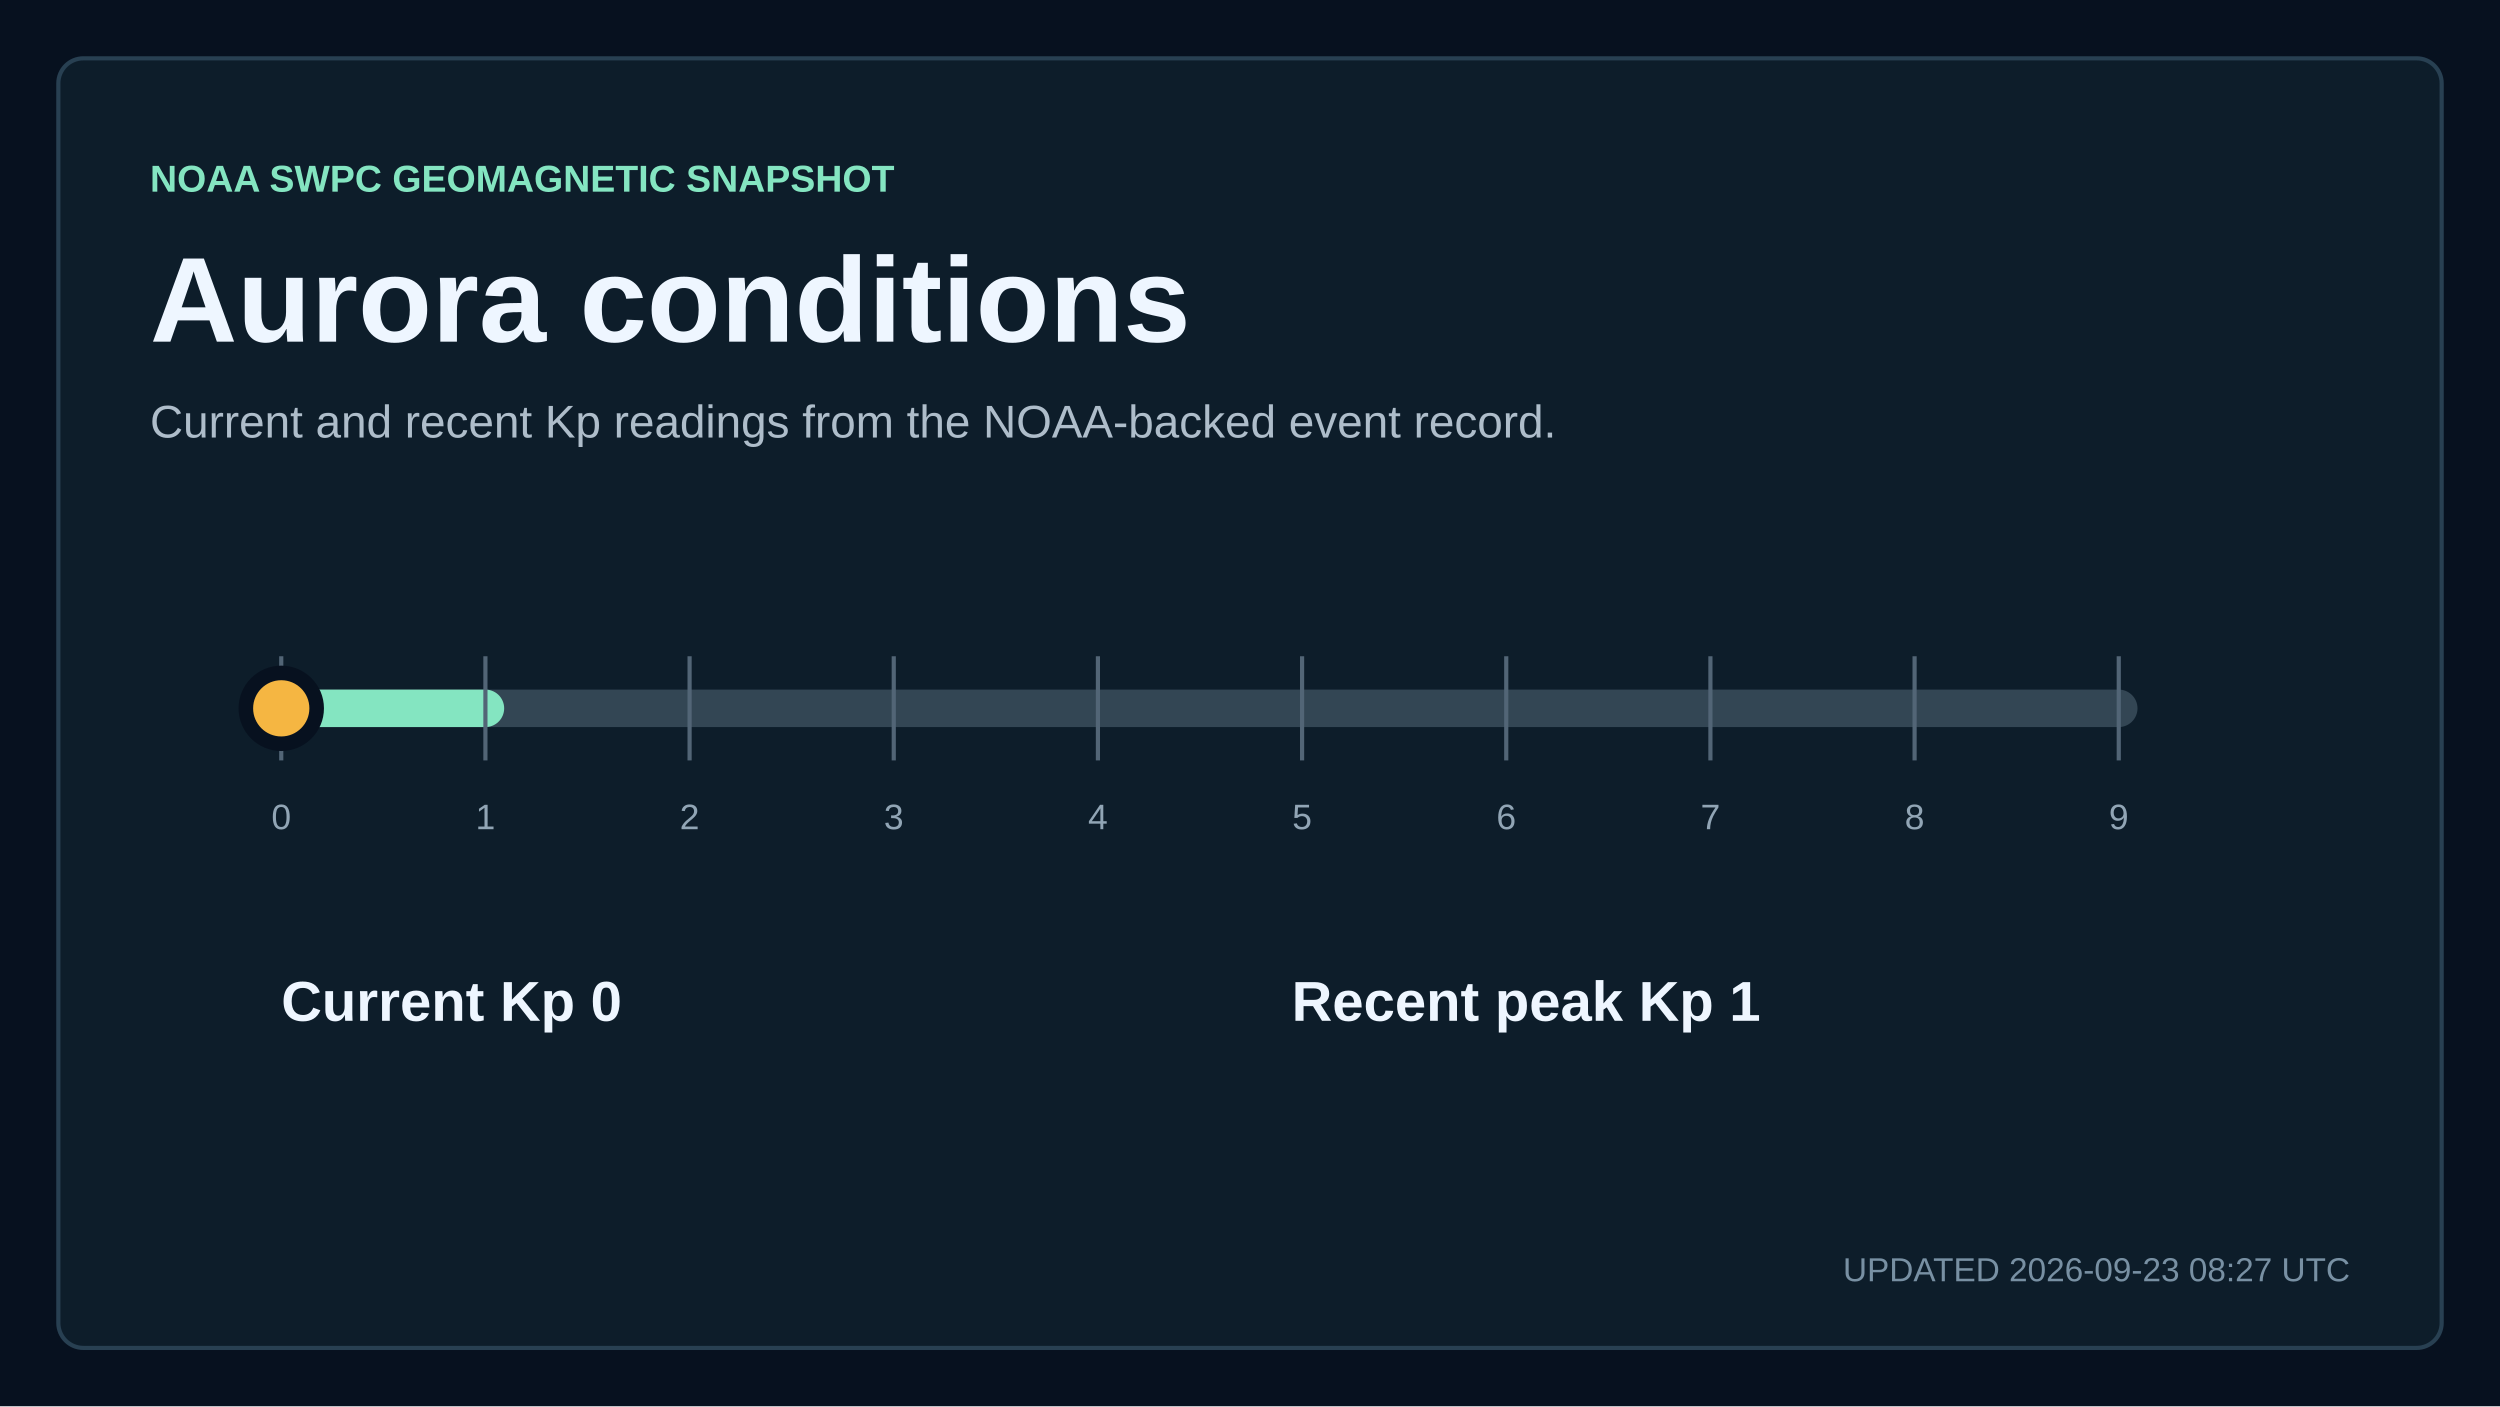
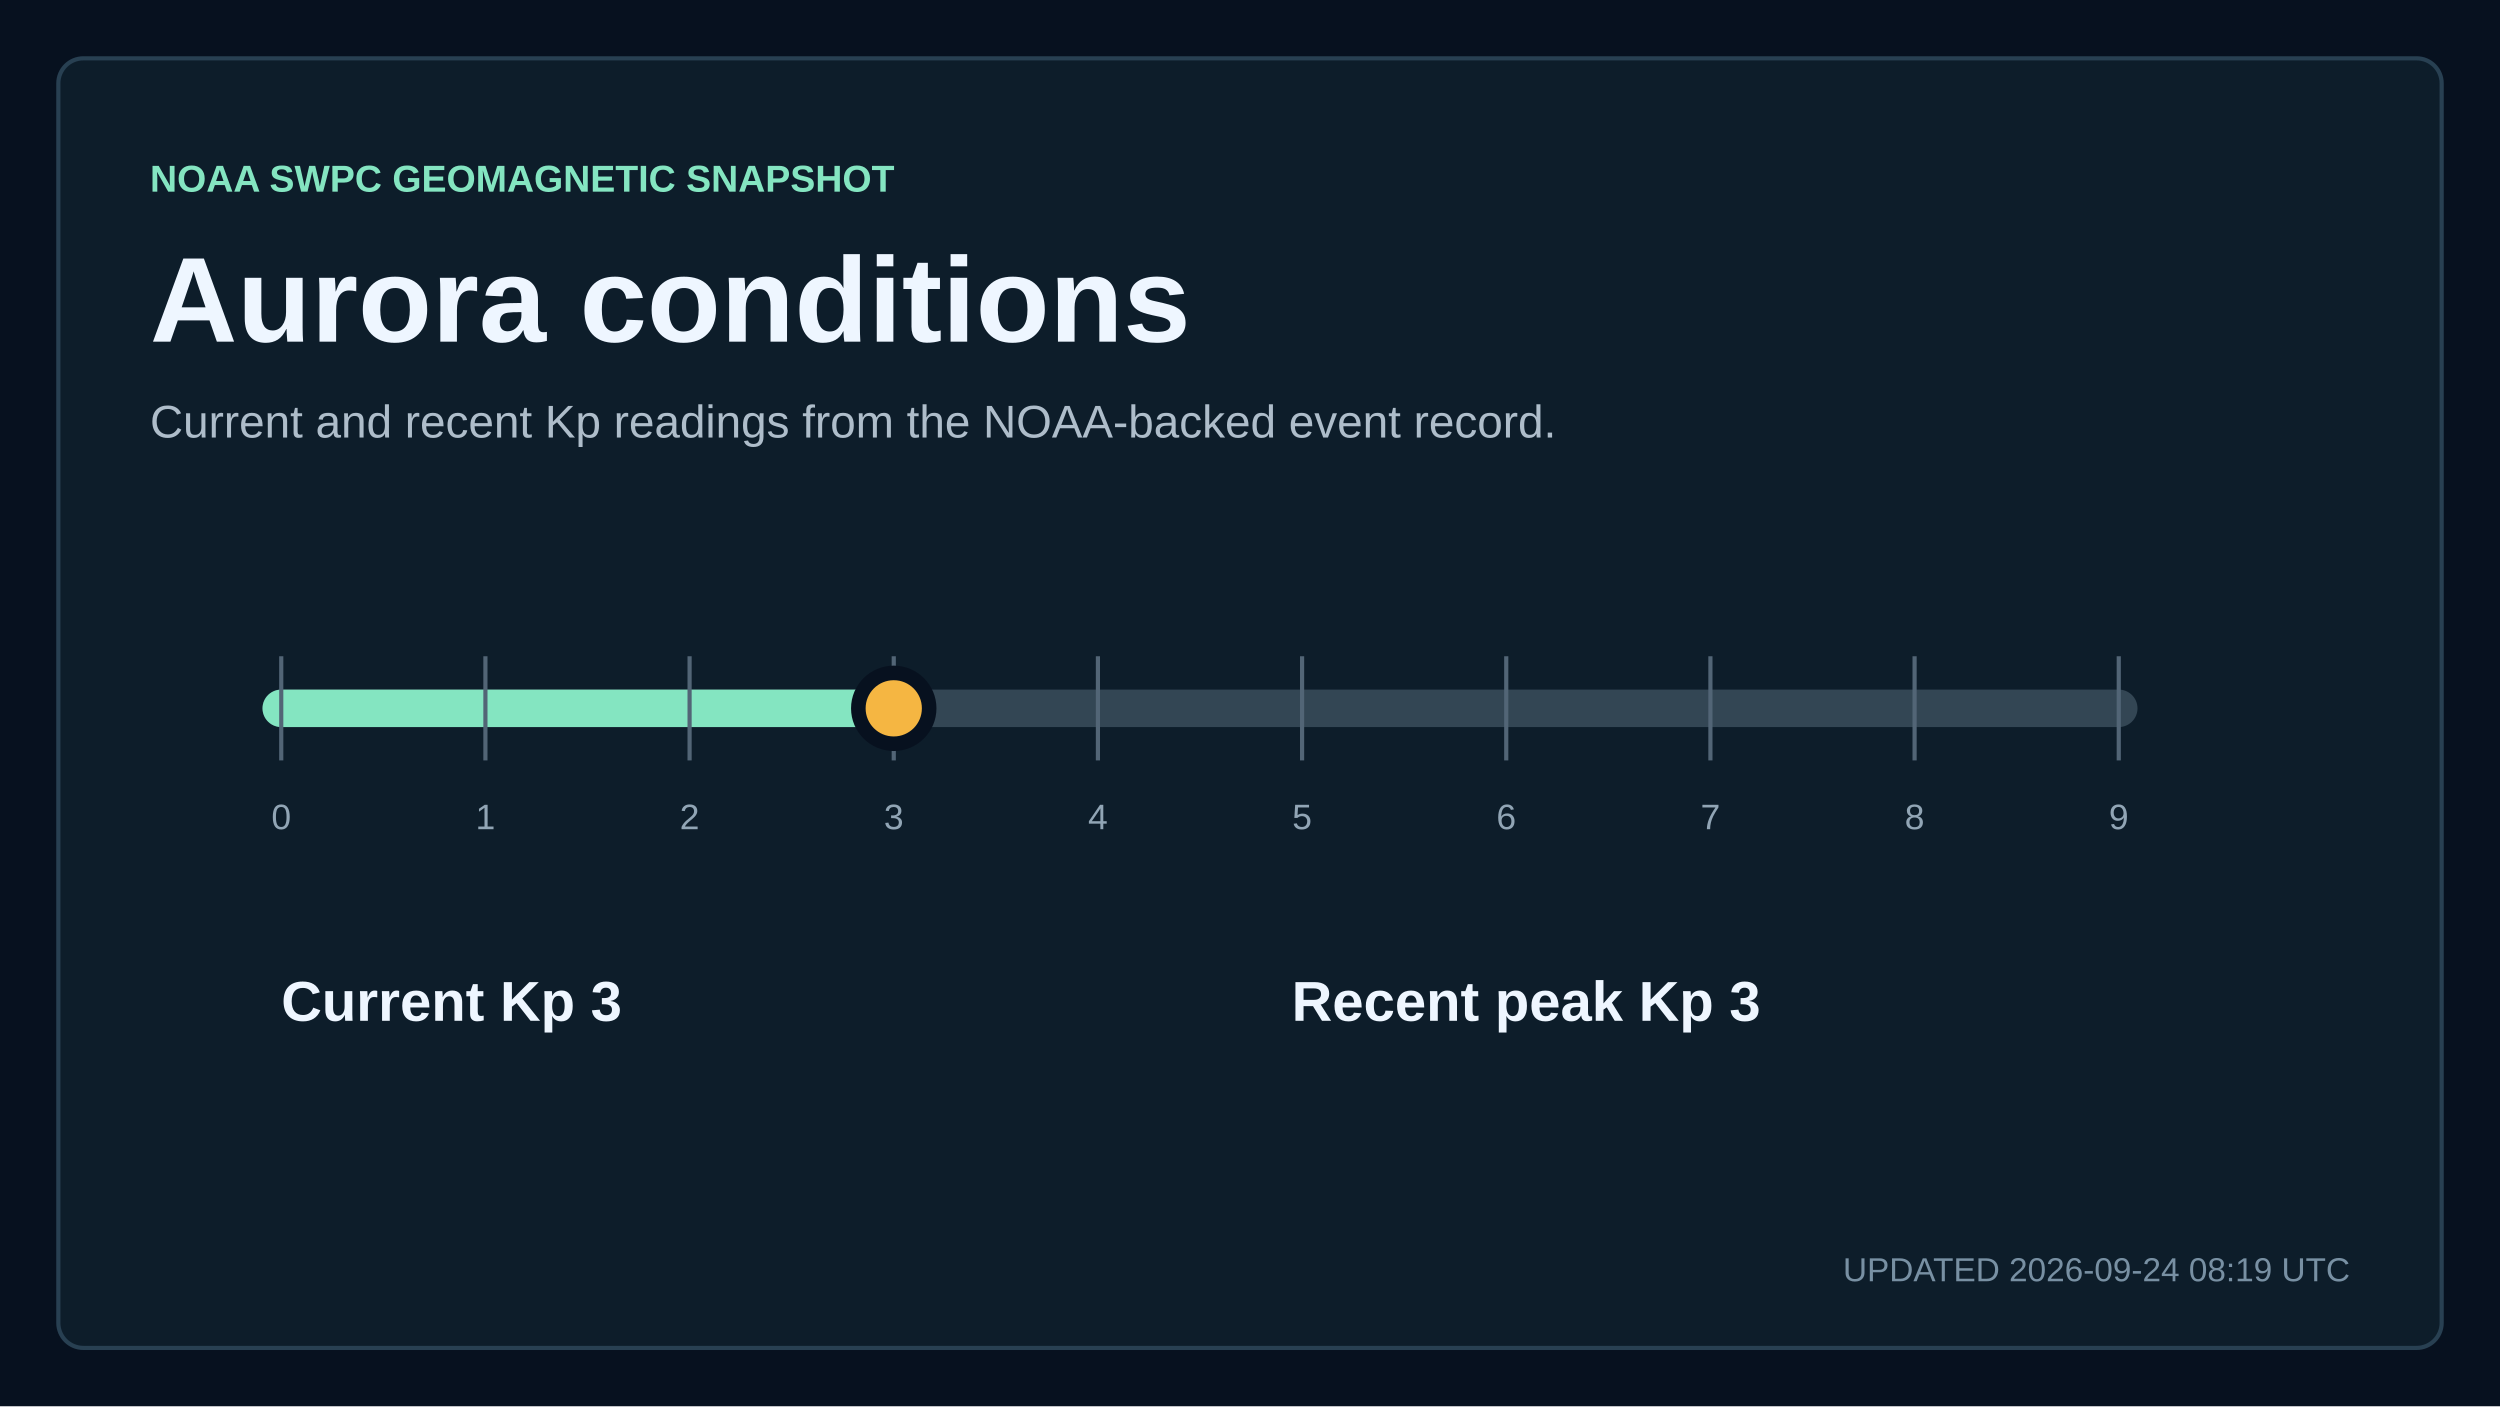
<svg xmlns="http://www.w3.org/2000/svg" width="1200" height="675" viewBox="0 0 1200 675" role="img" aria-labelledby="title description">
  <style>
    text { font-family: Arial, Helvetica, sans-serif; fill: #eef6ff; letter-spacing: 0; }
    .kicker { fill: #84e5c1; font-size: 18px; font-weight: 700; }
    .title { font-size: 58px; font-weight: 700; }
    .subtitle { fill: #aebdca; font-size: 22px; }
    .updated { fill: #7890a3; font-size: 16px; }
    .metric { font-size: 76px; font-weight: 700; }
    .metric-small { font-size: 27px; font-weight: 700; }
    .metric-label, .tick, .row-meta { fill: #91a5b5; font-size: 17px; }
    .row-title { font-size: 23px; font-weight: 700; }
  </style>
  <rect width="1200" height="675" fill="#07111f" />
  <rect x="28" y="28" width="1144" height="619" rx="12" fill="#0d1d2a" stroke="#284052" stroke-width="2" />
  <text x="72" y="92" class="kicker">NOAA SWPC GEOMAGNETIC SNAPSHOT</text>
  <text x="72" y="164" class="title">Aurora conditions</text>
  <text x="72" y="210" class="subtitle">Current and recent Kp readings from the NOAA-backed event record.</text>
  <line x1="135" y1="340" x2="1017" y2="340" stroke="#334654" stroke-width="18" stroke-linecap="round" />
-   <line x1="135" y1="340" x2="233" y2="340" stroke="#84e5c1" stroke-width="18" stroke-linecap="round" />
+   <line x1="135" y1="340" x2="429" y2="340" stroke="#84e5c1" stroke-width="18" stroke-linecap="round" />
  <line x1="135" y1="315" x2="135" y2="365" stroke="#526576" stroke-width="2" />
  <text x="135" y="398" text-anchor="middle" class="tick">0</text>
  <line x1="233" y1="315" x2="233" y2="365" stroke="#526576" stroke-width="2" />
  <text x="233" y="398" text-anchor="middle" class="tick">1</text>
  <line x1="331" y1="315" x2="331" y2="365" stroke="#526576" stroke-width="2" />
  <text x="331" y="398" text-anchor="middle" class="tick">2</text>
  <line x1="429" y1="315" x2="429" y2="365" stroke="#526576" stroke-width="2" />
  <text x="429" y="398" text-anchor="middle" class="tick">3</text>
  <line x1="527" y1="315" x2="527" y2="365" stroke="#526576" stroke-width="2" />
  <text x="527" y="398" text-anchor="middle" class="tick">4</text>
  <line x1="625" y1="315" x2="625" y2="365" stroke="#526576" stroke-width="2" />
  <text x="625" y="398" text-anchor="middle" class="tick">5</text>
  <line x1="723" y1="315" x2="723" y2="365" stroke="#526576" stroke-width="2" />
  <text x="723" y="398" text-anchor="middle" class="tick">6</text>
  <line x1="821" y1="315" x2="821" y2="365" stroke="#526576" stroke-width="2" />
  <text x="821" y="398" text-anchor="middle" class="tick">7</text>
  <line x1="919" y1="315" x2="919" y2="365" stroke="#526576" stroke-width="2" />
  <text x="919" y="398" text-anchor="middle" class="tick">8</text>
  <line x1="1017" y1="315" x2="1017" y2="365" stroke="#526576" stroke-width="2" />
  <text x="1017" y="398" text-anchor="middle" class="tick">9</text>
-   <circle cx="135" cy="340" r="17" fill="#f5b642" stroke="#07111f" stroke-width="7" />
-   <text x="135" y="490" class="metric-small">Current Kp 0</text>
-   <text x="620" y="490" class="metric-small">Recent peak Kp 1</text>
-   <text x="1128" y="615" text-anchor="end" class="updated">UPDATED 2026-09-23 08:27 UTC</text>
+   <circle cx="429" cy="340" r="17" fill="#f5b642" stroke="#07111f" stroke-width="7" />
+   <text x="135" y="490" class="metric-small">Current Kp 3</text>
+   <text x="620" y="490" class="metric-small">Recent peak Kp 3</text>
+   <text x="1128" y="615" text-anchor="end" class="updated">UPDATED 2026-09-24 08:19 UTC</text>
</svg>
